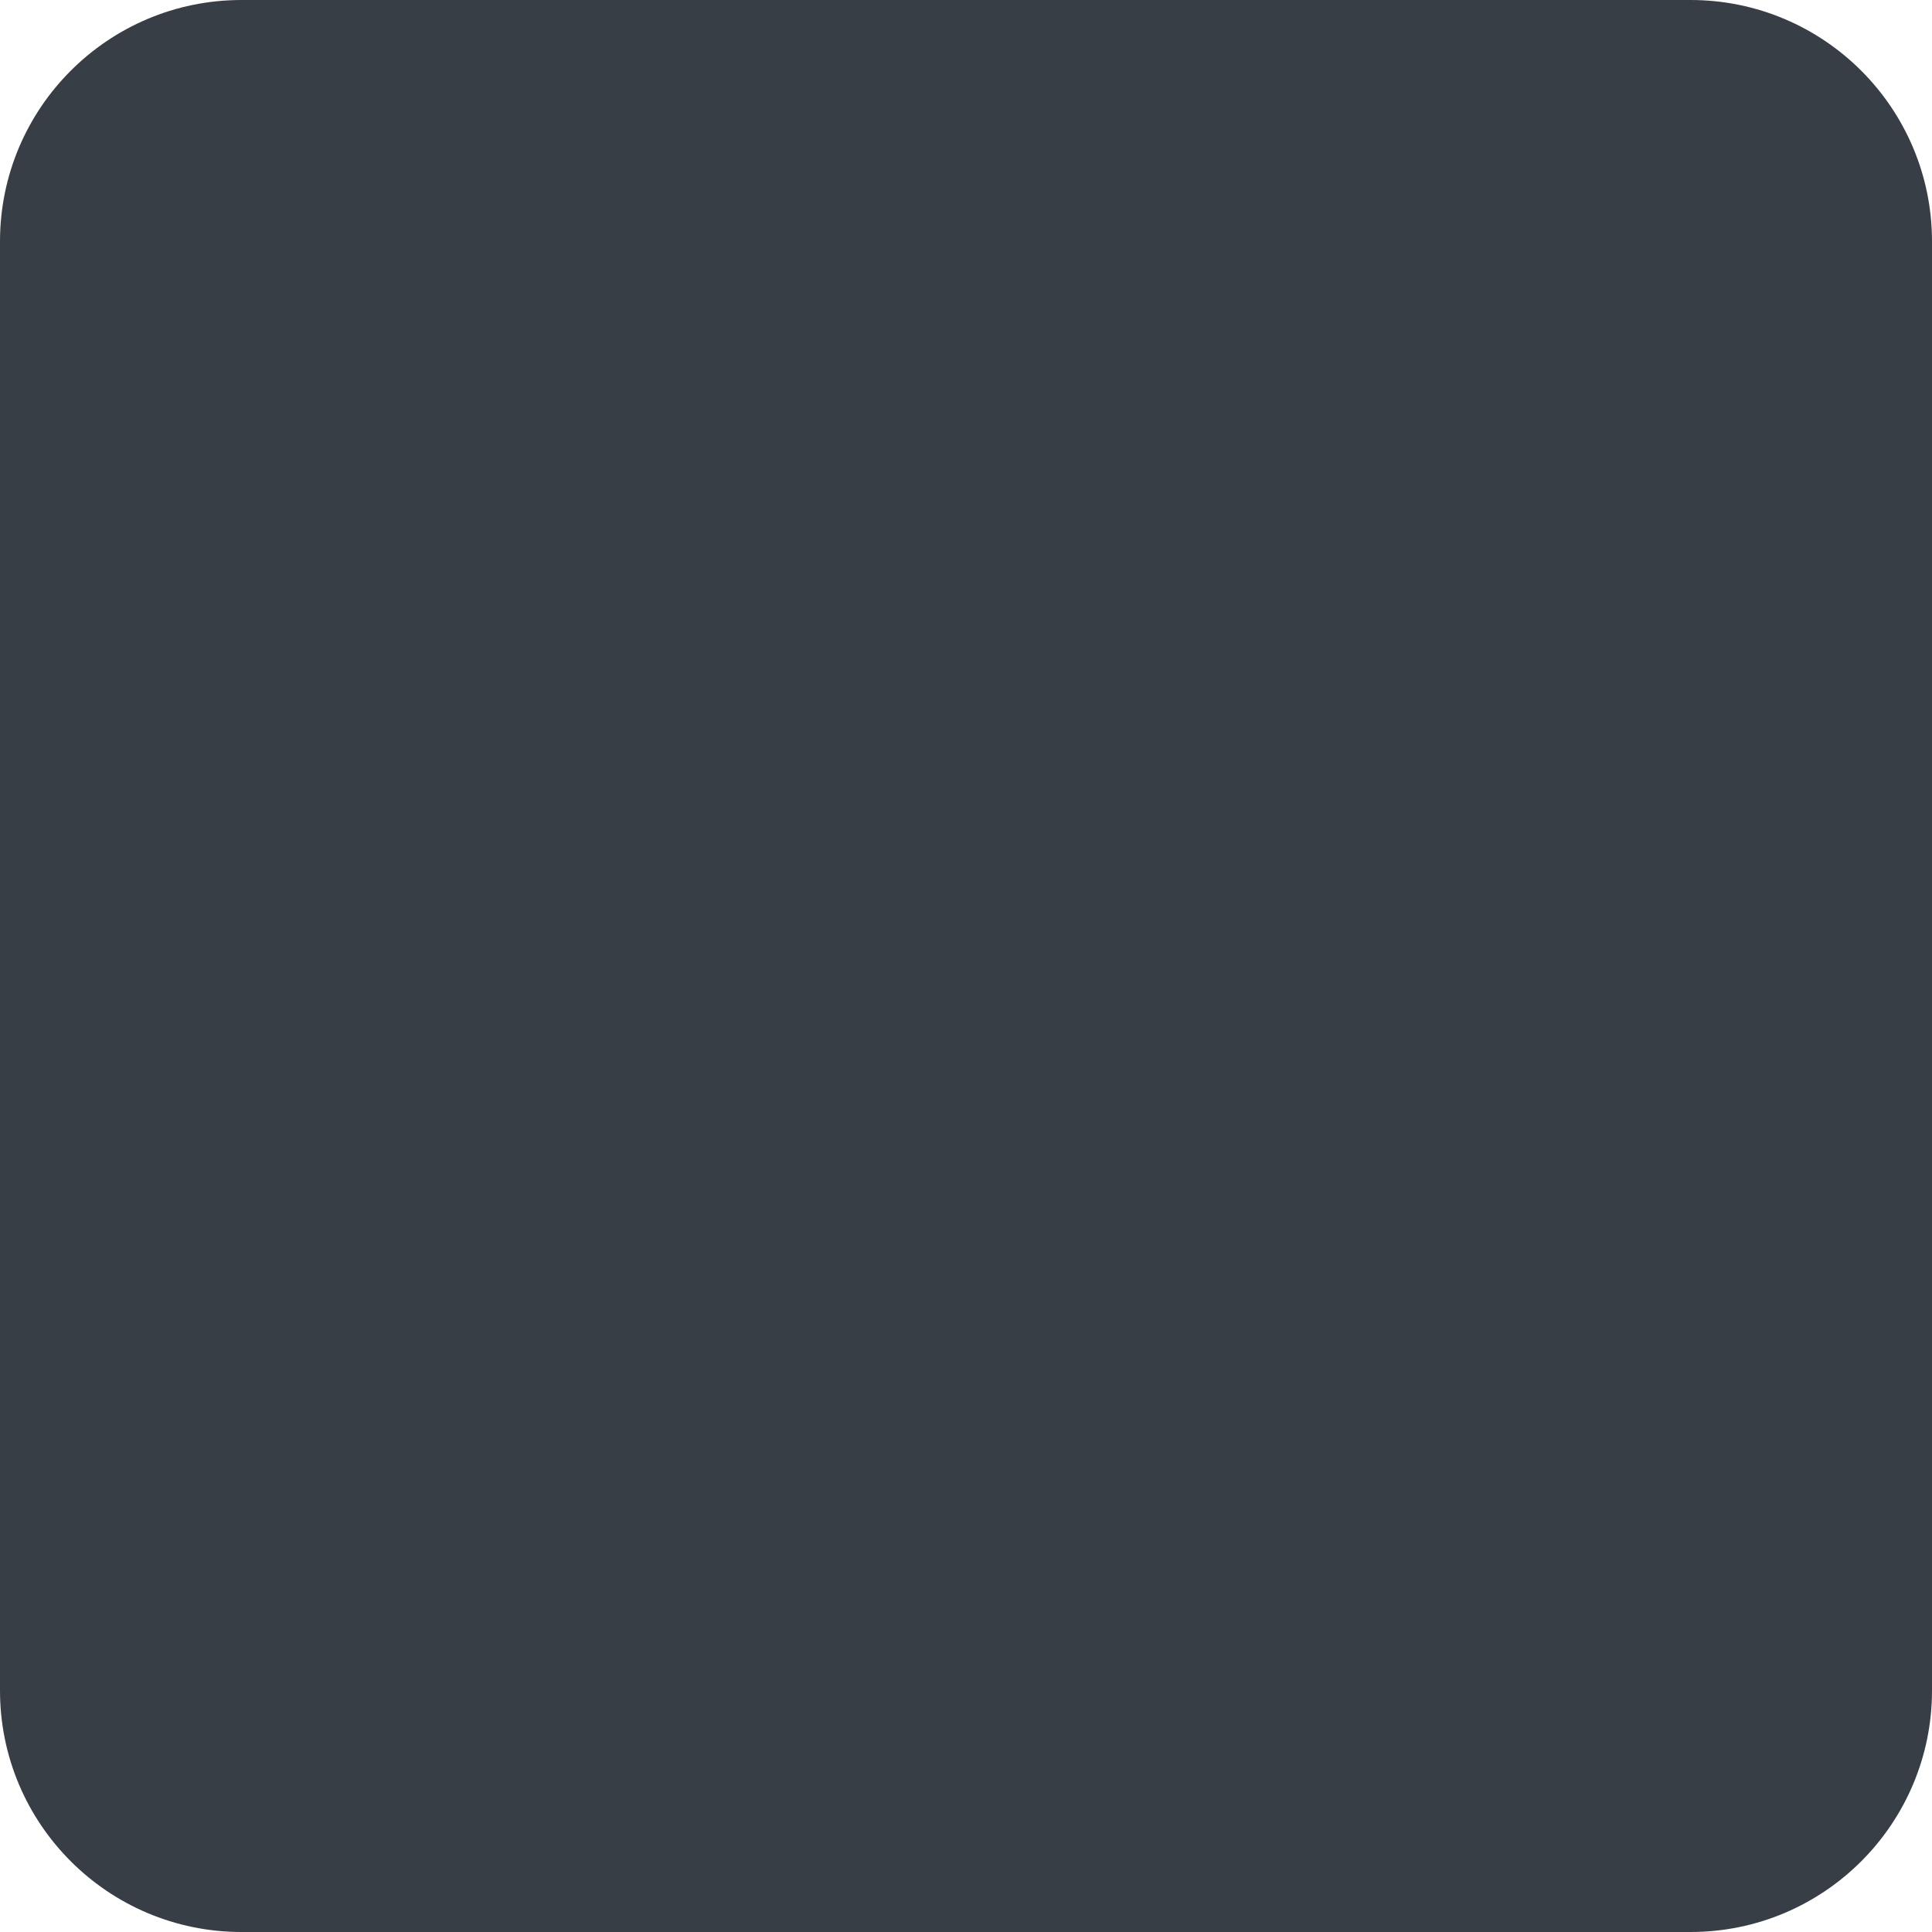
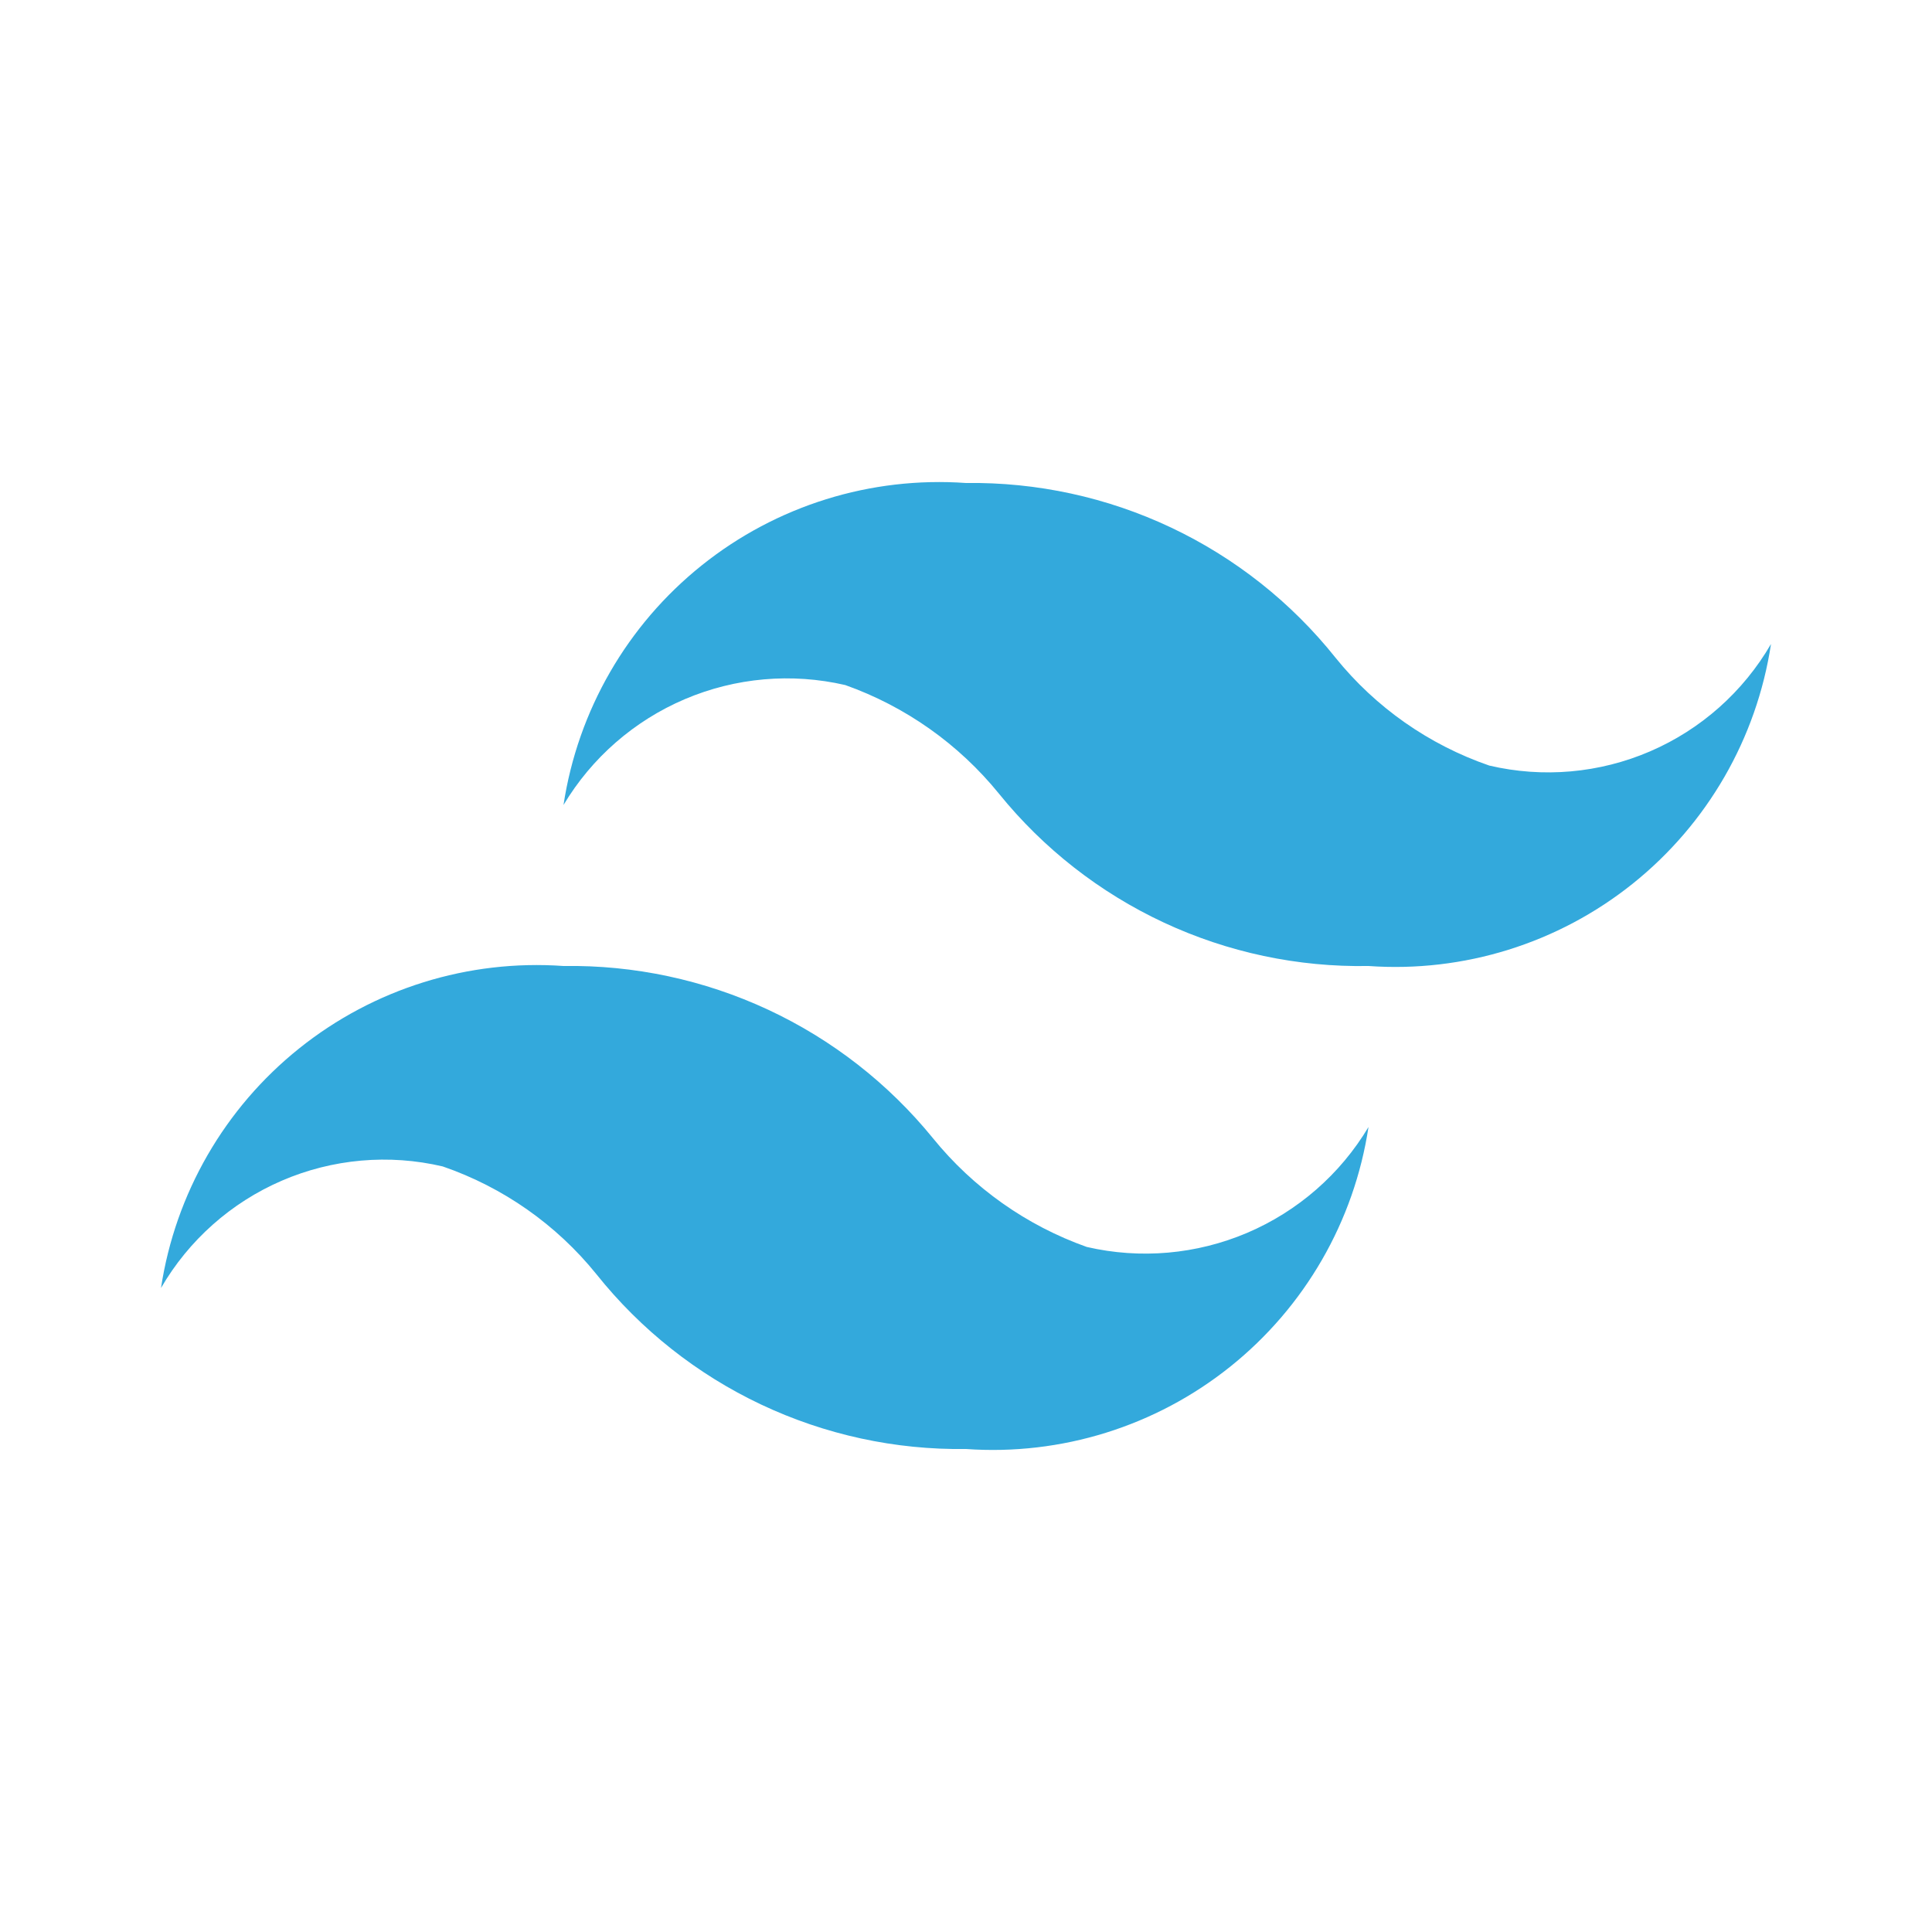
- <svg xmlns="http://www.w3.org/2000/svg" width="80" height="80" viewBox="0 0 80 80" fill="none">
-   <rect width="80" height="80" rx="10" fill="#383E45" />
+ <svg xmlns="http://www.w3.org/2000/svg" width="48" height="48" viewBox="0 0 48 48" fill="none">
+   <path d="M37 19.02C35.5 18.503 34.176 17.575 33.18 16.34C32.082 14.964 30.684 13.858 29.093 13.106C27.502 12.354 25.76 11.976 24 12C21.633 11.832 19.289 12.562 17.436 14.045C15.583 15.527 14.356 17.654 14 20C14.701 18.826 15.757 17.906 17.015 17.37C18.273 16.835 19.668 16.712 21 17.02C22.497 17.552 23.819 18.486 24.82 19.72C25.924 21.084 27.325 22.179 28.915 22.921C30.506 23.663 32.245 24.032 34 24C36.367 24.168 38.711 23.438 40.564 21.955C42.417 20.472 43.644 18.346 44 16C43.311 17.188 42.259 18.122 40.999 18.666C39.738 19.21 38.336 19.334 37 19.02ZM11 28.98C12.5 29.497 13.824 30.425 14.82 31.66C15.918 33.035 17.316 34.142 18.907 34.894C20.498 35.646 22.24 36.025 24 36C26.367 36.168 28.711 35.438 30.564 33.955C32.417 32.472 33.644 30.346 34 28C33.299 29.174 32.243 30.094 30.985 30.63C29.727 31.165 28.332 31.288 27 30.98C25.503 30.448 24.181 29.514 23.18 28.28C22.073 26.919 20.672 25.826 19.082 25.085C17.492 24.344 15.754 23.973 14 24C11.633 23.832 9.289 24.562 7.436 26.045C5.583 27.527 4.356 29.654 4 32C4.689 30.812 5.741 29.878 7.001 29.334C8.262 28.79 9.664 28.666 11 28.98Z" fill="#33A9DC" />
</svg>
